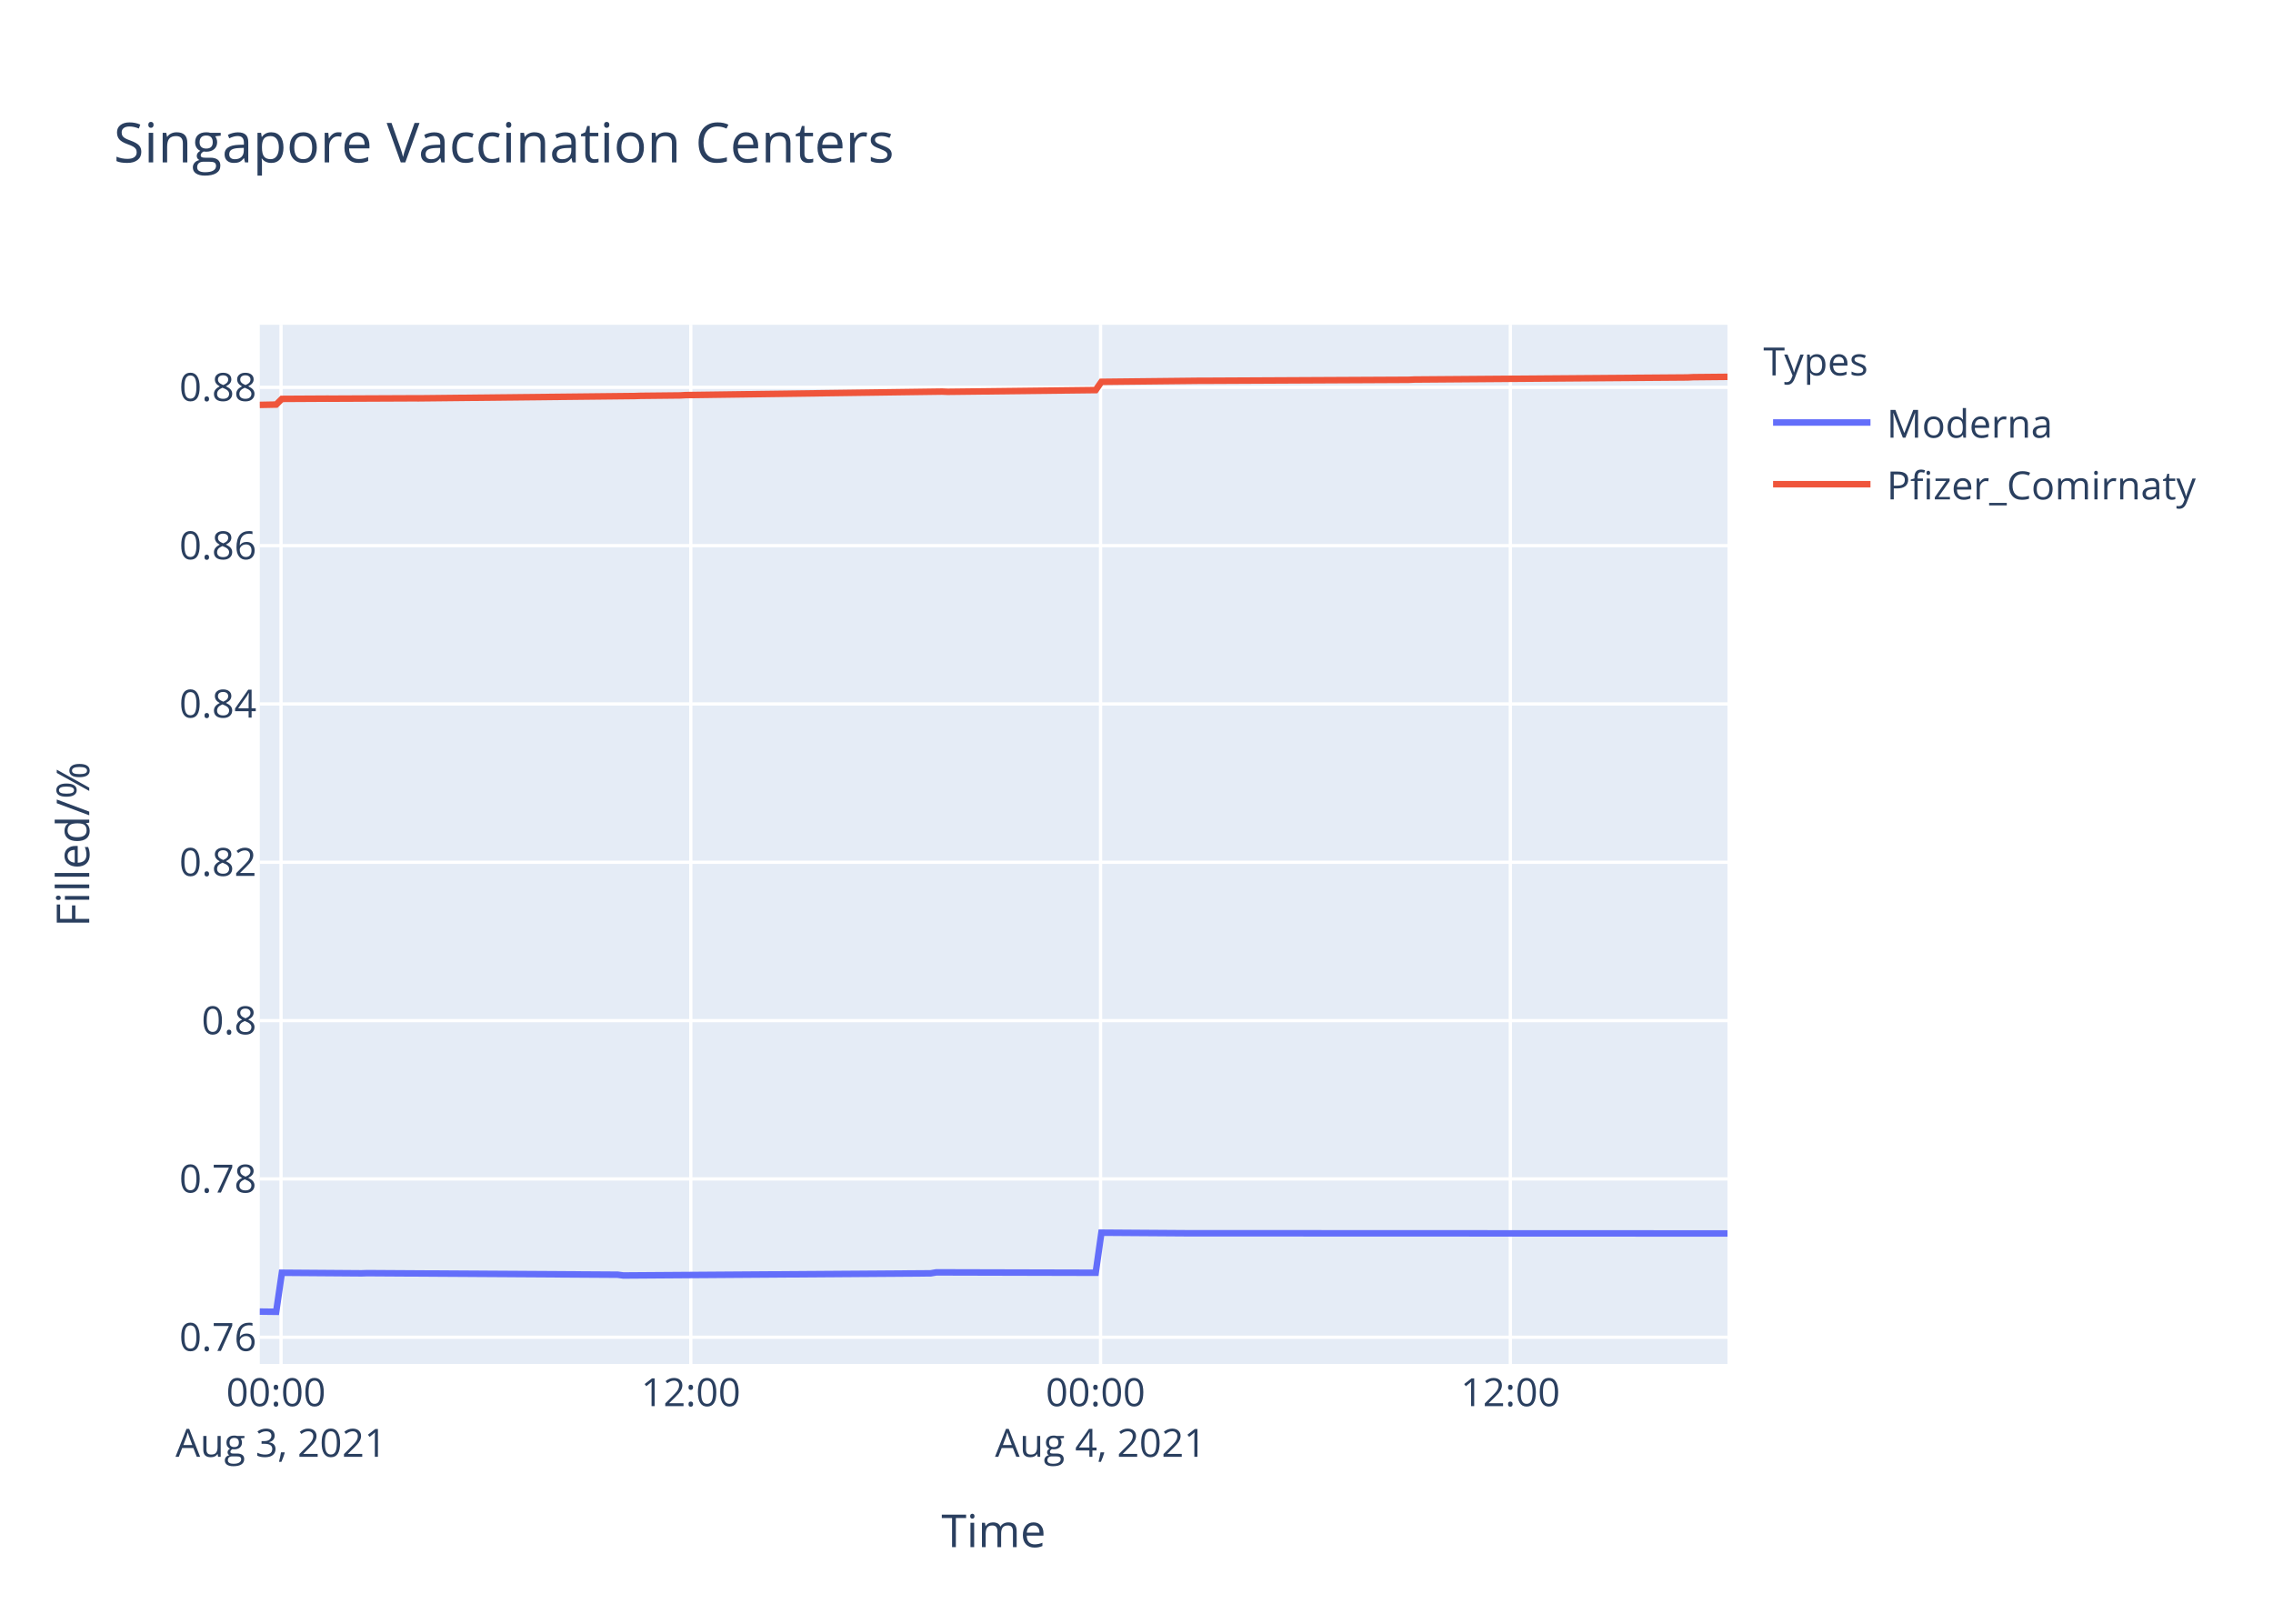
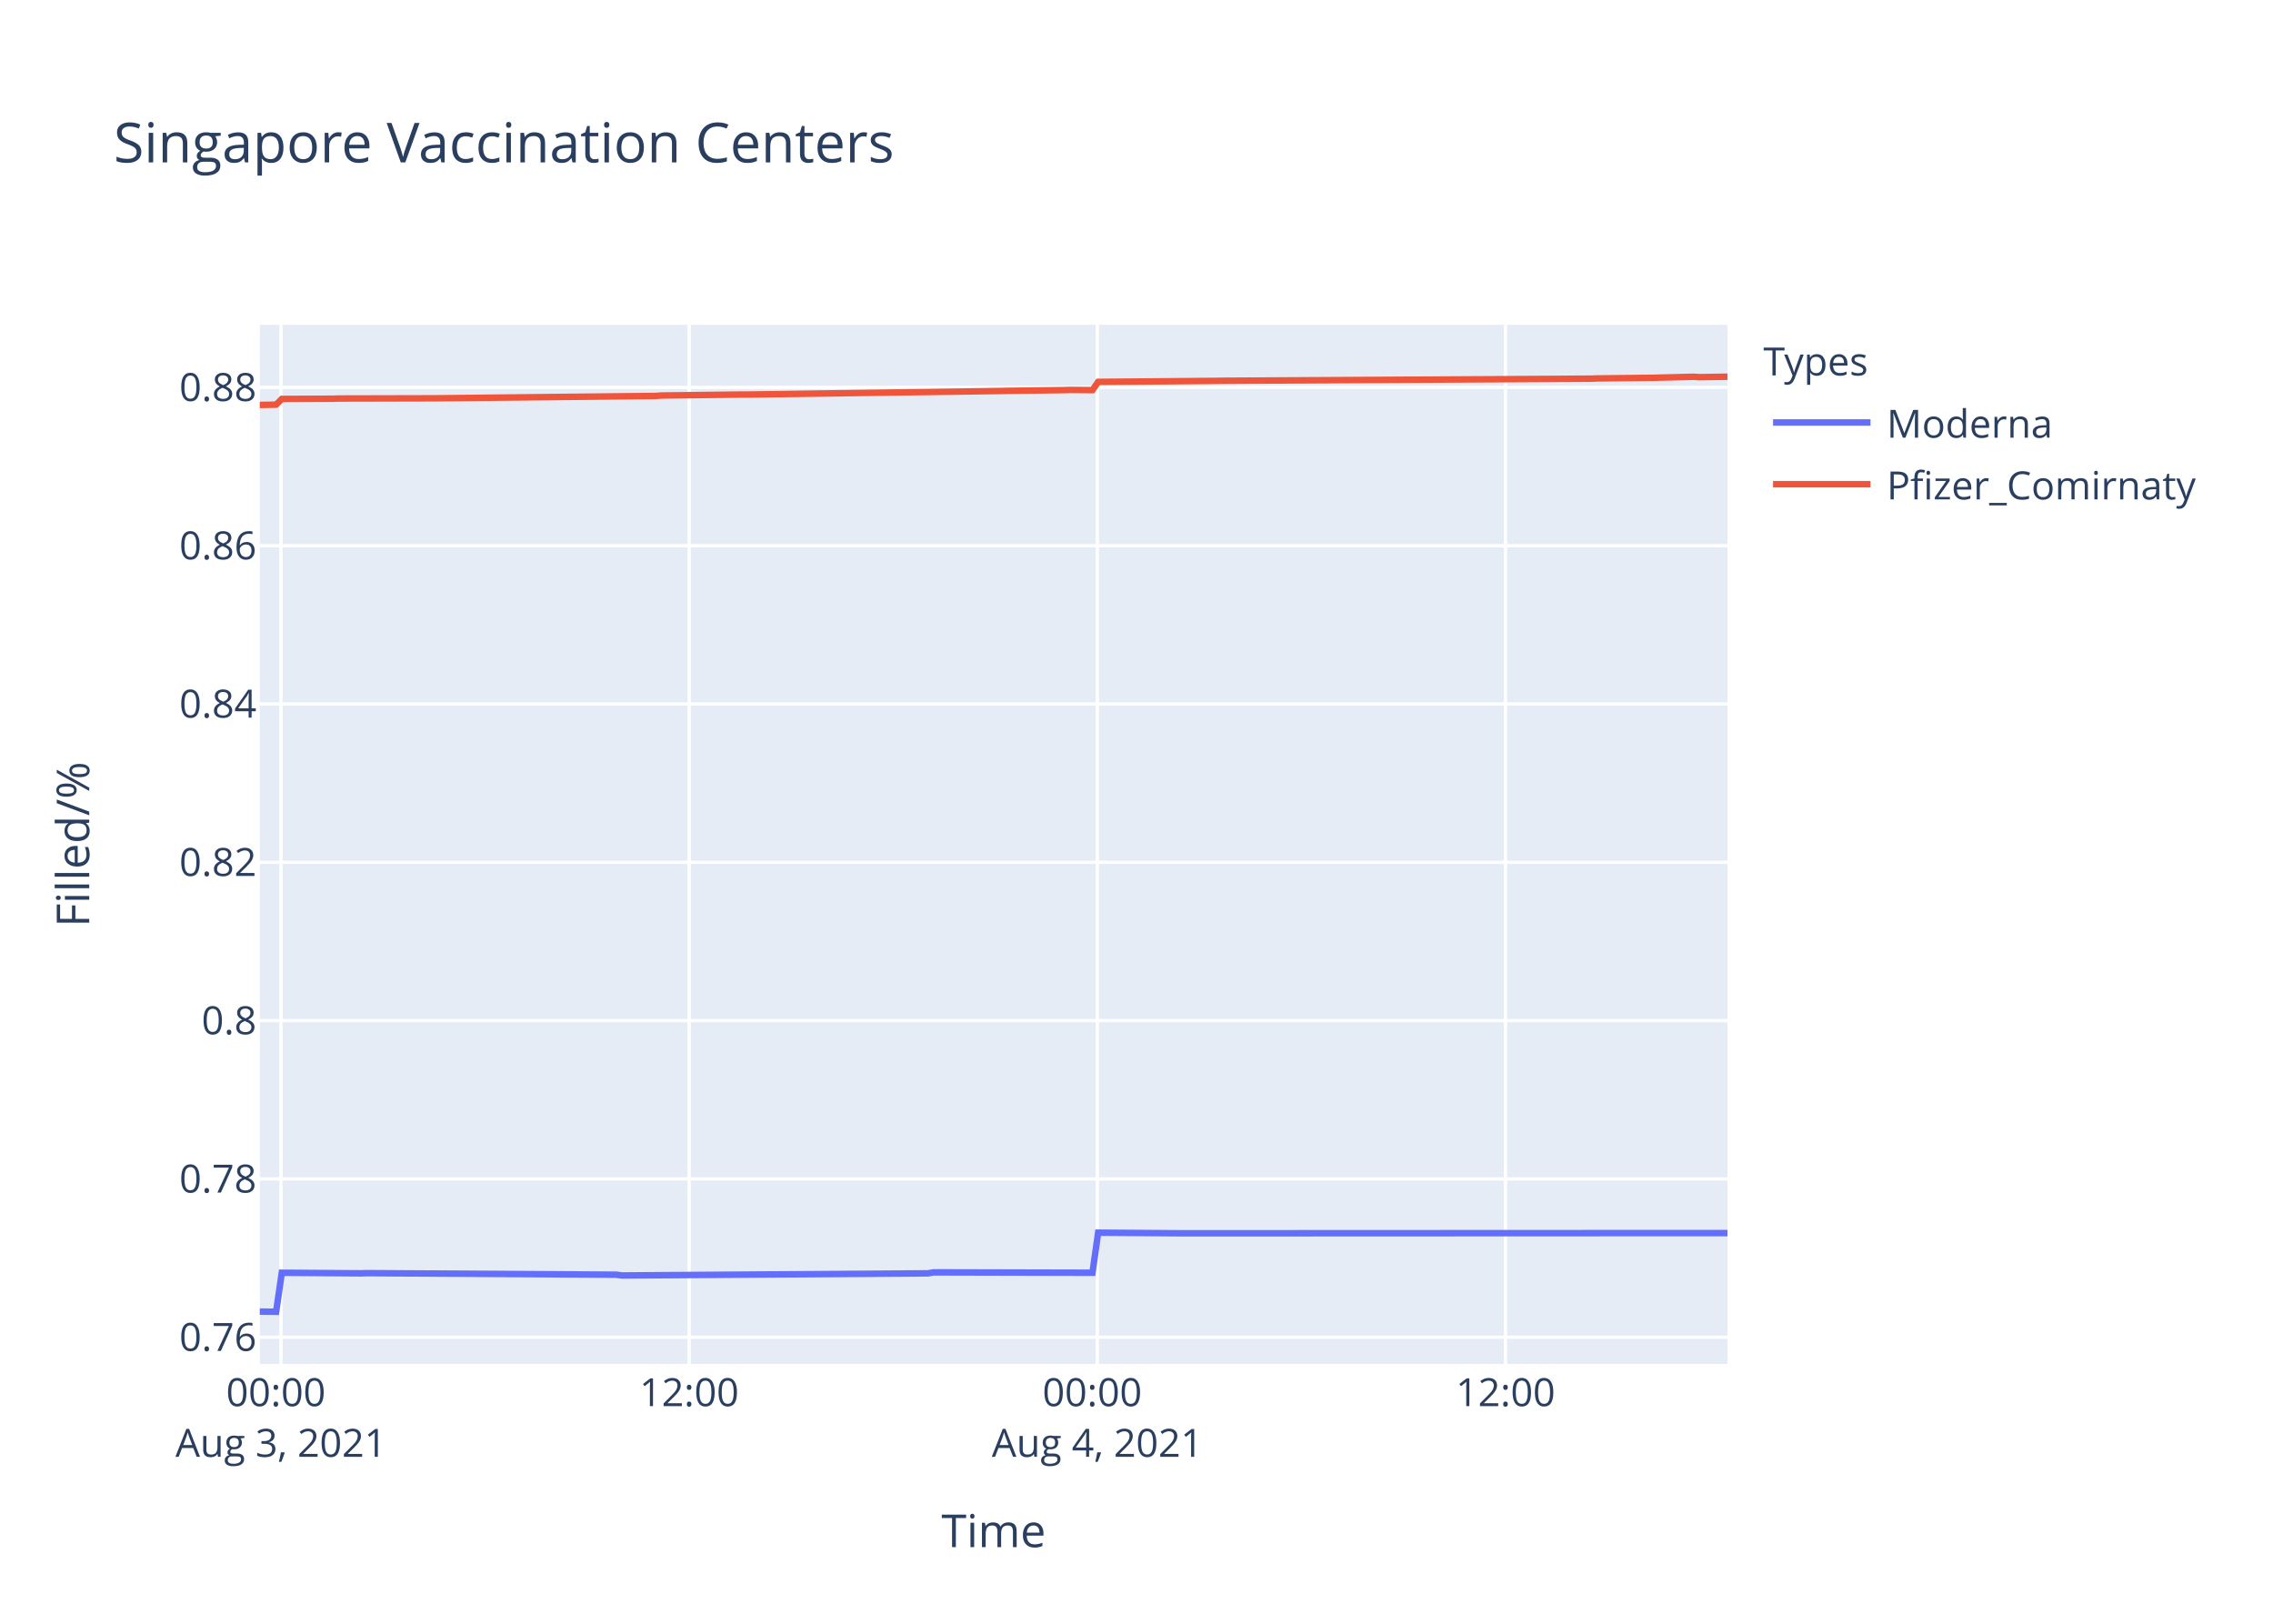
<svg xmlns="http://www.w3.org/2000/svg" class="main-svg" width="700" height="500" style="" viewBox="0 0 700 500">
  <rect x="0" y="0" width="700" height="500" style="fill: rgb(255, 255, 255); fill-opacity: 1;" />
-   <defs id="defs-79ff4f">
+   <defs id="defs-6282f1">
    <g class="clips">
-       <clipPath id="clip79ff4fxyplot" class="plotclip">
+       <clipPath id="clip6282f1xyplot" class="plotclip">
        <rect width="452" height="320" />
      </clipPath>
-       <clipPath class="axesclip" id="clip79ff4fx">
+       <clipPath class="axesclip" id="clip6282f1x">
        <rect x="80" y="0" width="452" height="500" />
      </clipPath>
-       <clipPath class="axesclip" id="clip79ff4fy">
+       <clipPath class="axesclip" id="clip6282f1y">
        <rect x="0" y="100" width="700" height="320" />
      </clipPath>
-       <clipPath class="axesclip" id="clip79ff4fxy">
+       <clipPath class="axesclip" id="clip6282f1xy">
        <rect x="80" y="100" width="452" height="320" />
      </clipPath>
    </g>
    <g class="gradients" />
  </defs>
  <g class="bglayer">
    <rect class="bg" x="80" y="100" width="452" height="320" style="fill: rgb(229, 236, 246); fill-opacity: 1; stroke-width: 0;" />
  </g>
  <g class="layer-below">
    <g class="imagelayer" />
    <g class="shapelayer" />
  </g>
  <g class="cartesianlayer">
    <g class="subplot xy">
      <g class="layer-subplot">
        <g class="shapelayer" />
        <g class="imagelayer" />
      </g>
      <g class="gridlayer">
        <g class="x">
-           <path class="xgrid crisp" transform="translate(86.55,0)" d="M0,100v320" style="stroke: rgb(255, 255, 255); stroke-opacity: 1; stroke-width: 1px;" />
-           <path class="xgrid crisp" transform="translate(212.74,0)" d="M0,100v320" style="stroke: rgb(255, 255, 255); stroke-opacity: 1; stroke-width: 1px;" />
-           <path class="xgrid crisp" transform="translate(338.93,0)" d="M0,100v320" style="stroke: rgb(255, 255, 255); stroke-opacity: 1; stroke-width: 1px;" />
-           <path class="xgrid crisp" transform="translate(465.13,0)" d="M0,100v320" style="stroke: rgb(255, 255, 255); stroke-opacity: 1; stroke-width: 1px;" />
+           <path class="xgrid crisp" transform="translate(86.52,0)" d="M0,100v320" style="stroke: rgb(255, 255, 255); stroke-opacity: 1; stroke-width: 1px;" />
+           <path class="xgrid crisp" transform="translate(212.23,0)" d="M0,100v320" style="stroke: rgb(255, 255, 255); stroke-opacity: 1; stroke-width: 1px;" />
+           <path class="xgrid crisp" transform="translate(337.93,0)" d="M0,100v320" style="stroke: rgb(255, 255, 255); stroke-opacity: 1; stroke-width: 1px;" />
+           <path class="xgrid crisp" transform="translate(463.64,0)" d="M0,100v320" style="stroke: rgb(255, 255, 255); stroke-opacity: 1; stroke-width: 1px;" />
        </g>
        <g class="y">
          <path class="ygrid crisp" transform="translate(0,411.78)" d="M80,0h452" style="stroke: rgb(255, 255, 255); stroke-opacity: 1; stroke-width: 1px;" />
          <path class="ygrid crisp" transform="translate(0,363.03)" d="M80,0h452" style="stroke: rgb(255, 255, 255); stroke-opacity: 1; stroke-width: 1px;" />
          <path class="ygrid crisp" transform="translate(0,314.28)" d="M80,0h452" style="stroke: rgb(255, 255, 255); stroke-opacity: 1; stroke-width: 1px;" />
-           <path class="ygrid crisp" transform="translate(0,265.52)" d="M80,0h452" style="stroke: rgb(255, 255, 255); stroke-opacity: 1; stroke-width: 1px;" />
-           <path class="ygrid crisp" transform="translate(0,216.77)" d="M80,0h452" style="stroke: rgb(255, 255, 255); stroke-opacity: 1; stroke-width: 1px;" />
-           <path class="ygrid crisp" transform="translate(0,168.02)" d="M80,0h452" style="stroke: rgb(255, 255, 255); stroke-opacity: 1; stroke-width: 1px;" />
-           <path class="ygrid crisp" transform="translate(0,119.27)" d="M80,0h452" style="stroke: rgb(255, 255, 255); stroke-opacity: 1; stroke-width: 1px;" />
+           <path class="ygrid crisp" transform="translate(0,265.53)" d="M80,0h452" style="stroke: rgb(255, 255, 255); stroke-opacity: 1; stroke-width: 1px;" />
+           <path class="ygrid crisp" transform="translate(0,216.78)" d="M80,0h452" style="stroke: rgb(255, 255, 255); stroke-opacity: 1; stroke-width: 1px;" />
+           <path class="ygrid crisp" transform="translate(0,168.04)" d="M80,0h452" style="stroke: rgb(255, 255, 255); stroke-opacity: 1; stroke-width: 1px;" />
+           <path class="ygrid crisp" transform="translate(0,119.29)" d="M80,0h452" style="stroke: rgb(255, 255, 255); stroke-opacity: 1; stroke-width: 1px;" />
        </g>
      </g>
      <g class="zerolinelayer" />
      <path class="xlines-below" />
      <path class="ylines-below" />
      <g class="overlines-below" />
      <g class="xaxislayer-below" />
      <g class="yaxislayer-below" />
      <g class="overaxes-below" />
-       <g class="plot" transform="translate(80,100)" clip-path="url('#clip79ff4fxyplot')">
+       <g class="plot" transform="translate(80,100)" clip-path="url('#clip6282f1xyplot')">
        <g class="scatterlayer mlayer">
-           <g class="trace scatter trace3ff8e3" style="stroke-miterlimit: 2; opacity: 1;">
+           <g class="trace scatter traced7fc51" style="stroke-miterlimit: 2; opacity: 1;">
            <g class="fills" />
            <g class="errorbars" />
            <g class="lines">
-               <path class="js-line" d="M0,303.88L5.05,303.94L6.81,291.92L31.34,292.1L33.09,292.04L110.21,292.52L111.96,292.76L206.61,292.1L208.36,291.8L257.43,291.92L259.19,279.58L285.47,279.76L287.23,279.76L452,279.82" style="vector-effect: non-scaling-stroke; fill: none; stroke: rgb(99, 110, 250); stroke-opacity: 1; stroke-width: 2px; opacity: 1;" />
+               <path class="js-line" d="M0,303.88L5.03,303.94L6.78,291.92L31.22,292.1L32.96,292.04L109.79,292.52L111.53,292.76L205.82,292.1L207.56,291.8L256.44,291.92L258.19,279.58L284.37,279.77L286.12,279.77L452,279.7" style="vector-effect: non-scaling-stroke; fill: none; stroke: rgb(99, 110, 250); stroke-opacity: 1; stroke-width: 2px; opacity: 1;" />
            </g>
            <g class="points" />
            <g class="text" />
          </g>
-           <g class="trace scatter trace466dbb" style="stroke-miterlimit: 2; opacity: 1;">
+           <g class="trace scatter trace3a9f7e" style="stroke-miterlimit: 2; opacity: 1;">
            <g class="fills" />
            <g class="errorbars" />
            <g class="lines">
-               <path class="js-line" d="M0,24.68L5.05,24.58L6.81,22.83L20.82,22.75L22.58,22.76L47.11,22.65L48.87,22.66L115.47,21.95L117.22,21.89L129.48,21.76L131.24,21.66L210.12,20.58L211.87,20.65L257.43,20.12L259.19,17.58L288.99,17.26L290.73,17.26L353.82,16.95L355.58,16.87L439.74,16.23L441.49,16.14L452,16.04" style="vector-effect: non-scaling-stroke; fill: none; stroke: rgb(239, 85, 59); stroke-opacity: 1; stroke-width: 2px; opacity: 1;" />
+               <path class="js-line" d="M0,24.7L5.03,24.6L6.78,22.85L22.49,22.78L24.24,22.72L53.92,22.65L55.66,22.63L122.01,21.92L123.74,21.79L148.19,21.49L149.94,21.5L228.51,20.39L230.24,20.35L247.71,20.13L249.46,20.07L256.44,20.13L258.19,17.59L294.85,17.28L296.59,17.25L410.1,16.6L411.85,16.53L427.56,16.35L429.31,16.33L441.53,16.02L443.28,16.14L452,16" style="vector-effect: non-scaling-stroke; fill: none; stroke: rgb(239, 85, 59); stroke-opacity: 1; stroke-width: 2px; opacity: 1;" />
            </g>
            <g class="points" />
            <g class="text" />
          </g>
        </g>
      </g>
      <g class="overplot" />
      <path class="xlines-above crisp" d="M0,0" style="fill: none;" />
      <path class="ylines-above crisp" d="M0,0" style="fill: none;" />
      <g class="overlines-above" />
      <g class="xaxislayer-above">
        <g class="xtick">
-           <text text-anchor="middle" x="0" y="433" transform="translate(86.55,0)" style="font-family: 'Open Sans', verdana, arial, sans-serif; font-size: 12px; fill: rgb(42, 63, 95); fill-opacity: 1; white-space: pre;">
+           <text text-anchor="middle" x="0" y="433" transform="translate(86.52,0)" style="font-family: 'Open Sans', verdana, arial, sans-serif; font-size: 12px; fill: rgb(42, 63, 95); fill-opacity: 1; white-space: pre;">
            <tspan class="line" dy="0em" x="0" y="433">00:00</tspan>
            <tspan class="line" dy="1.3em" x="0" y="433">Aug 3, 2021</tspan>
          </text>
        </g>
        <g class="xtick">
-           <text text-anchor="middle" x="0" y="433" transform="translate(212.74,0)" style="font-family: 'Open Sans', verdana, arial, sans-serif; font-size: 12px; fill: rgb(42, 63, 95); fill-opacity: 1; white-space: pre;">12:00</text>
+           <text text-anchor="middle" x="0" y="433" transform="translate(212.23,0)" style="font-family: 'Open Sans', verdana, arial, sans-serif; font-size: 12px; fill: rgb(42, 63, 95); fill-opacity: 1; white-space: pre;">12:00</text>
        </g>
        <g class="xtick">
-           <text text-anchor="middle" x="0" y="433" transform="translate(338.93,0)" style="font-family: 'Open Sans', verdana, arial, sans-serif; font-size: 12px; fill: rgb(42, 63, 95); fill-opacity: 1; white-space: pre;">
+           <text text-anchor="middle" x="0" y="433" transform="translate(337.93,0)" style="font-family: 'Open Sans', verdana, arial, sans-serif; font-size: 12px; fill: rgb(42, 63, 95); fill-opacity: 1; white-space: pre;">
            <tspan class="line" dy="0em" x="0" y="433">00:00</tspan>
            <tspan class="line" dy="1.3em" x="0" y="433">Aug 4, 2021</tspan>
          </text>
        </g>
        <g class="xtick">
-           <text text-anchor="middle" x="0" y="433" transform="translate(465.13,0)" style="font-family: 'Open Sans', verdana, arial, sans-serif; font-size: 12px; fill: rgb(42, 63, 95); fill-opacity: 1; white-space: pre;">12:00</text>
+           <text text-anchor="middle" x="0" y="433" transform="translate(463.64,0)" style="font-family: 'Open Sans', verdana, arial, sans-serif; font-size: 12px; fill: rgb(42, 63, 95); fill-opacity: 1; white-space: pre;">12:00</text>
        </g>
      </g>
      <g class="yaxislayer-above">
        <g class="ytick">
          <text text-anchor="end" x="79" y="4.2" transform="translate(0,411.78)" style="font-family: 'Open Sans', verdana, arial, sans-serif; font-size: 12px; fill: rgb(42, 63, 95); fill-opacity: 1; white-space: pre;">0.76</text>
        </g>
        <g class="ytick">
          <text text-anchor="end" x="79" y="4.2" transform="translate(0,363.03)" style="font-family: 'Open Sans', verdana, arial, sans-serif; font-size: 12px; fill: rgb(42, 63, 95); fill-opacity: 1; white-space: pre;">0.78</text>
        </g>
        <g class="ytick">
          <text text-anchor="end" x="79" y="4.2" transform="translate(0,314.28)" style="font-family: 'Open Sans', verdana, arial, sans-serif; font-size: 12px; fill: rgb(42, 63, 95); fill-opacity: 1; white-space: pre;">0.8</text>
        </g>
        <g class="ytick">
-           <text text-anchor="end" x="79" y="4.2" transform="translate(0,265.52)" style="font-family: 'Open Sans', verdana, arial, sans-serif; font-size: 12px; fill: rgb(42, 63, 95); fill-opacity: 1; white-space: pre;">0.82</text>
+           <text text-anchor="end" x="79" y="4.2" transform="translate(0,265.53)" style="font-family: 'Open Sans', verdana, arial, sans-serif; font-size: 12px; fill: rgb(42, 63, 95); fill-opacity: 1; white-space: pre;">0.82</text>
        </g>
        <g class="ytick">
-           <text text-anchor="end" x="79" y="4.2" transform="translate(0,216.77)" style="font-family: 'Open Sans', verdana, arial, sans-serif; font-size: 12px; fill: rgb(42, 63, 95); fill-opacity: 1; white-space: pre;">0.84</text>
+           <text text-anchor="end" x="79" y="4.2" transform="translate(0,216.78)" style="font-family: 'Open Sans', verdana, arial, sans-serif; font-size: 12px; fill: rgb(42, 63, 95); fill-opacity: 1; white-space: pre;">0.84</text>
        </g>
        <g class="ytick">
-           <text text-anchor="end" x="79" y="4.2" transform="translate(0,168.02)" style="font-family: 'Open Sans', verdana, arial, sans-serif; font-size: 12px; fill: rgb(42, 63, 95); fill-opacity: 1; white-space: pre;">0.86</text>
+           <text text-anchor="end" x="79" y="4.2" transform="translate(0,168.04)" style="font-family: 'Open Sans', verdana, arial, sans-serif; font-size: 12px; fill: rgb(42, 63, 95); fill-opacity: 1; white-space: pre;">0.86</text>
        </g>
        <g class="ytick">
-           <text text-anchor="end" x="79" y="4.2" transform="translate(0,119.27)" style="font-family: 'Open Sans', verdana, arial, sans-serif; font-size: 12px; fill: rgb(42, 63, 95); fill-opacity: 1; white-space: pre;">0.88</text>
+           <text text-anchor="end" x="79" y="4.2" transform="translate(0,119.29)" style="font-family: 'Open Sans', verdana, arial, sans-serif; font-size: 12px; fill: rgb(42, 63, 95); fill-opacity: 1; white-space: pre;">0.88</text>
        </g>
      </g>
      <g class="overaxes-above" />
    </g>
  </g>
  <g class="polarlayer" />
  <g class="ternarylayer" />
  <g class="geolayer" />
  <g class="funnelarealayer" />
  <g class="pielayer" />
  <g class="treemaplayer" />
  <g class="sunburstlayer" />
  <g class="glimages" />
-   <defs id="topdefs-79ff4f">
+   <defs id="topdefs-6282f1">
    <g class="clips" />
-     <clipPath id="legend79ff4f">
+     <clipPath id="legend6282f1">
      <rect width="147" height="64" x="0" y="0" />
    </clipPath>
  </defs>
  <g class="layer-above">
    <g class="imagelayer" />
    <g class="shapelayer" />
  </g>
  <g class="infolayer">
    <g class="legend" pointer-events="all" transform="translate(541.04,100)">
      <rect class="bg" shape-rendering="crispEdges" width="147" height="64" x="0" y="0" style="stroke: rgb(68, 68, 68); stroke-opacity: 1; fill: rgb(255, 255, 255); fill-opacity: 1; stroke-width: 0px;" />
-       <g class="scrollbox" transform="" clip-path="url('#legend79ff4f')">
+       <g class="scrollbox" transform="" clip-path="url('#legend6282f1')">
        <text class="legendtitletext" text-anchor="start" x="2" y="15.6" style="font-family: 'Open Sans', verdana, arial, sans-serif; font-size: 12px; fill: rgb(42, 63, 95); fill-opacity: 1; white-space: pre;">Types</text>
        <g class="groups" transform="">
          <g class="traces" transform="translate(0,30.1)" style="opacity: 1;">
            <text class="legendtext" text-anchor="start" x="40" y="4.68" style="font-family: 'Open Sans', verdana, arial, sans-serif; font-size: 12px; fill: rgb(42, 63, 95); fill-opacity: 1; white-space: pre;">Moderna</text>
            <g class="layers" style="opacity: 1;">
              <g class="legendfill" />
              <g class="legendlines">
                <path class="js-line" d="M5,0h30" style="fill: none; stroke: rgb(99, 110, 250); stroke-opacity: 1; stroke-width: 2px;" />
              </g>
              <g class="legendsymbols">
                <g class="legendpoints" />
              </g>
            </g>
            <rect class="legendtoggle" x="0" y="-9.5" width="141.656" height="19" style="fill: rgb(0, 0, 0); fill-opacity: 0;" />
          </g>
        </g>
        <g class="groups" transform="">
          <g class="traces" transform="translate(0,49.1)" style="opacity: 1;">
            <text class="legendtext" text-anchor="start" x="40" y="4.68" style="font-family: 'Open Sans', verdana, arial, sans-serif; font-size: 12px; fill: rgb(42, 63, 95); fill-opacity: 1; white-space: pre;">Pfizer_Comirnaty</text>
            <g class="layers" style="opacity: 1;">
              <g class="legendfill" />
              <g class="legendlines">
                <path class="js-line" d="M5,0h30" style="fill: none; stroke: rgb(239, 85, 59); stroke-opacity: 1; stroke-width: 2px;" />
              </g>
              <g class="legendsymbols">
                <g class="legendpoints" />
              </g>
            </g>
            <rect class="legendtoggle" x="0" y="-9.5" width="141.656" height="19" style="fill: rgb(0, 0, 0); fill-opacity: 0;" />
          </g>
        </g>
      </g>
      <rect class="scrollbar" rx="20" ry="3" width="0" height="0" x="0" y="0" style="fill: rgb(128, 139, 164); fill-opacity: 1;" />
    </g>
    <g class="g-gtitle">
      <text class="gtitle" x="35" y="50" text-anchor="start" dy="0em" style="font-family: 'Open Sans', verdana, arial, sans-serif; font-size: 17px; fill: rgb(42, 63, 95); opacity: 1; font-weight: normal; white-space: pre;">Singapore Vaccination Centers</text>
    </g>
    <g class="g-xtitle">
      <text class="xtitle" x="306" y="476.409" text-anchor="middle" style="font-family: 'Open Sans', verdana, arial, sans-serif; font-size: 14px; fill: rgb(42, 63, 95); opacity: 1; font-weight: normal; white-space: pre;">Time</text>
    </g>
    <g class="g-ytitle">
      <text class="ytitle" transform="rotate(-90,27.48125,260)" x="27.481" y="260" text-anchor="middle" style="font-family: 'Open Sans', verdana, arial, sans-serif; font-size: 14px; fill: rgb(42, 63, 95); opacity: 1; font-weight: normal; white-space: pre;">Filled/%</text>
    </g>
  </g>
</svg>
